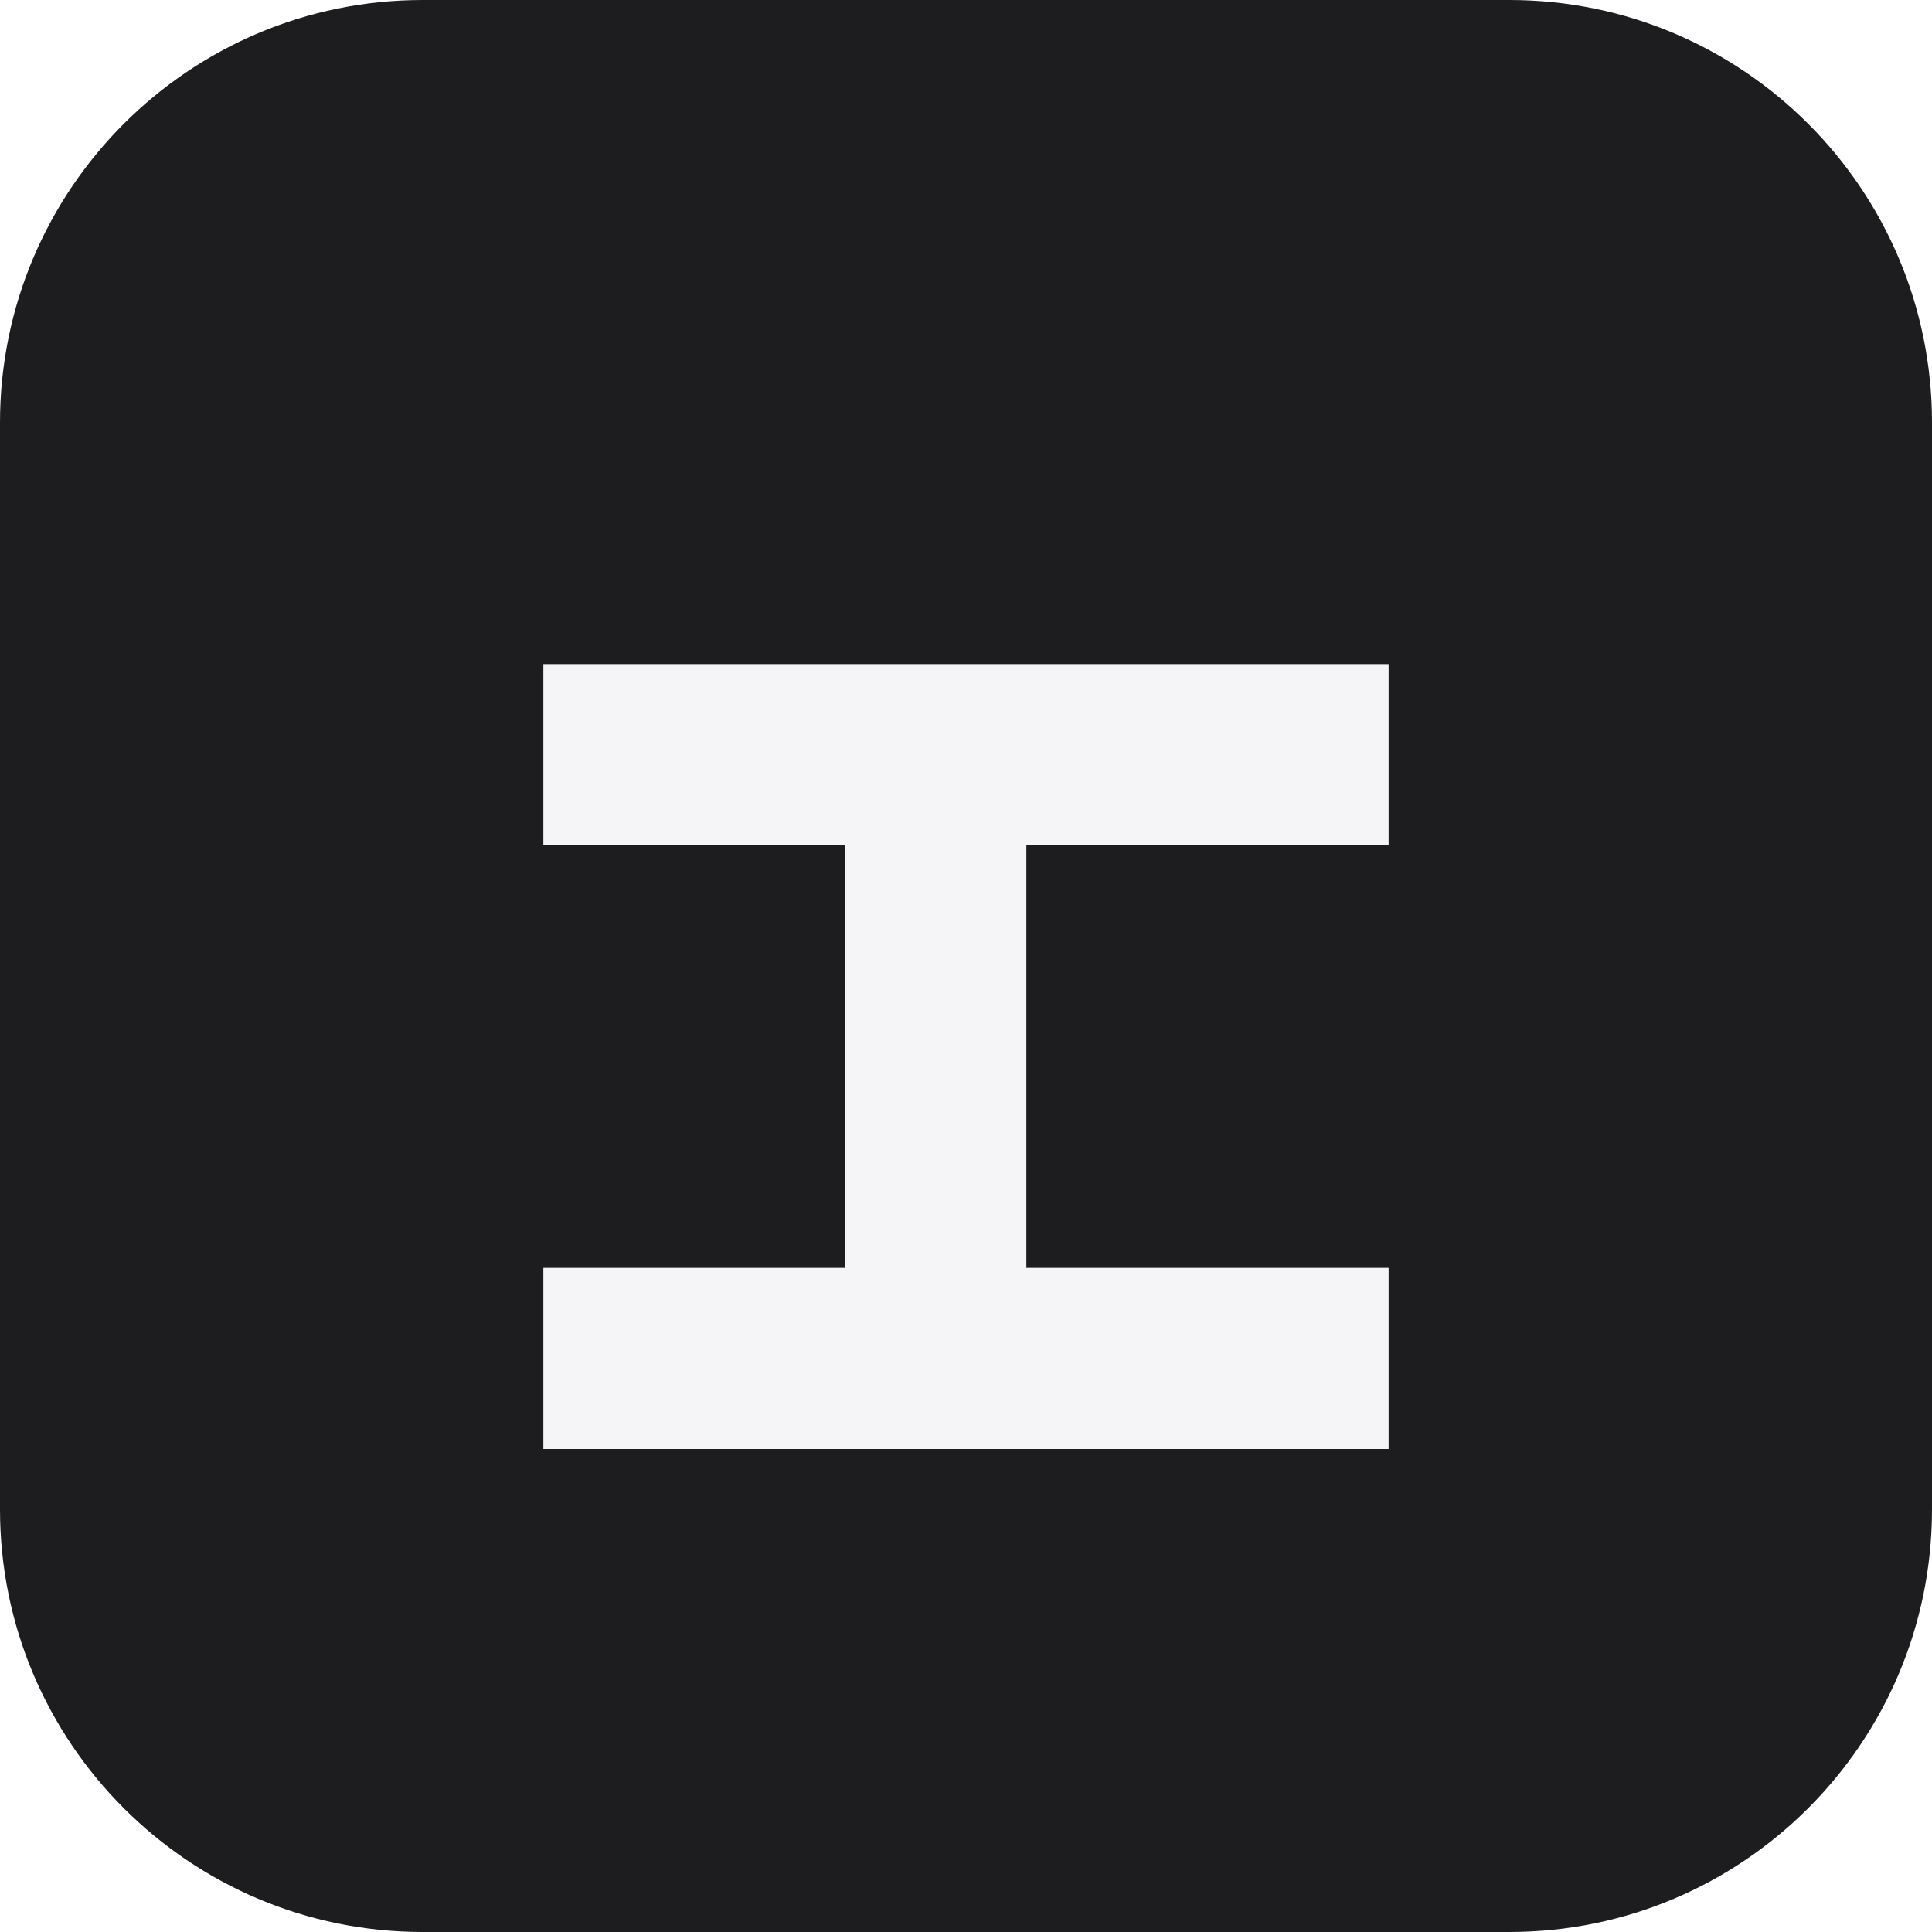
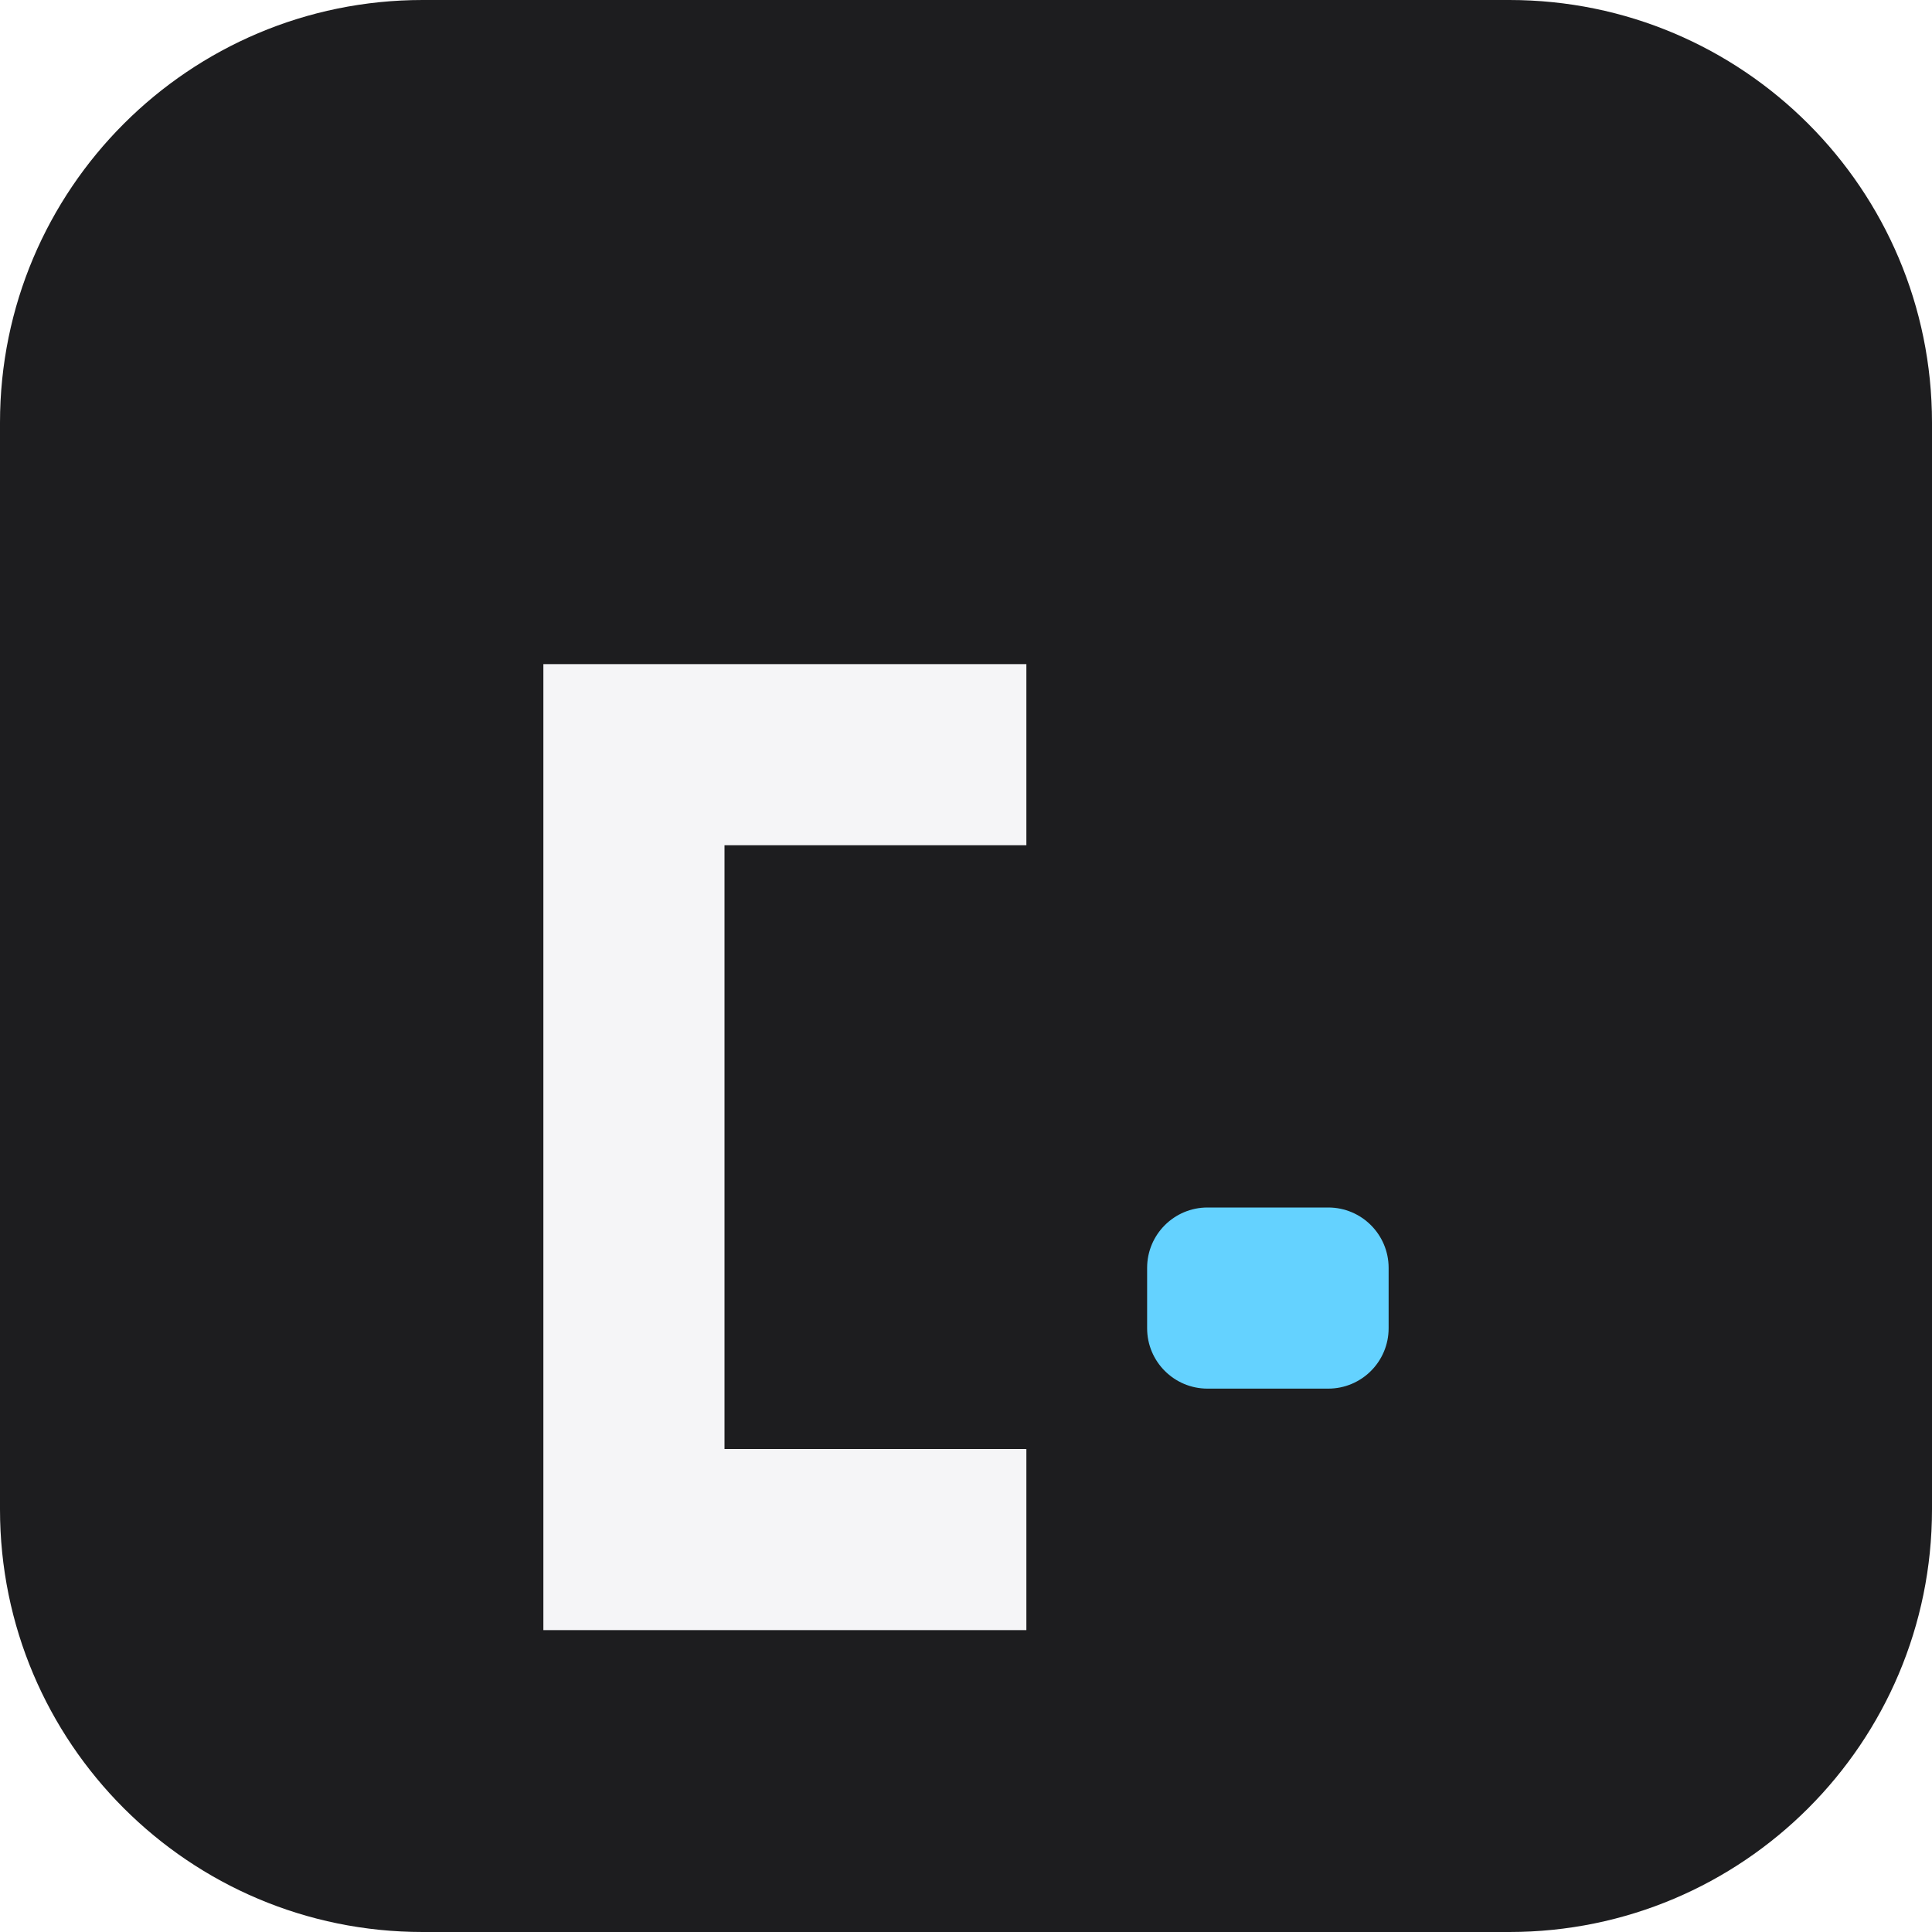
<svg xmlns="http://www.w3.org/2000/svg" viewBox="0 0 64 64">
  <rect width="64" height="64" rx="14" fill="#1d1d1f" />
-   <path d="M18 22h28v6H34v14h12v6H18v-6h10V28H18z" fill="#f5f5f7" />
+   <path d="M18 22h16v6H24v20h10v6H18z" fill="#f5f5f7" />
+   <rect x="38" y="40" width="8" height="6" rx="2" fill="#64d2ff" />
</svg>
